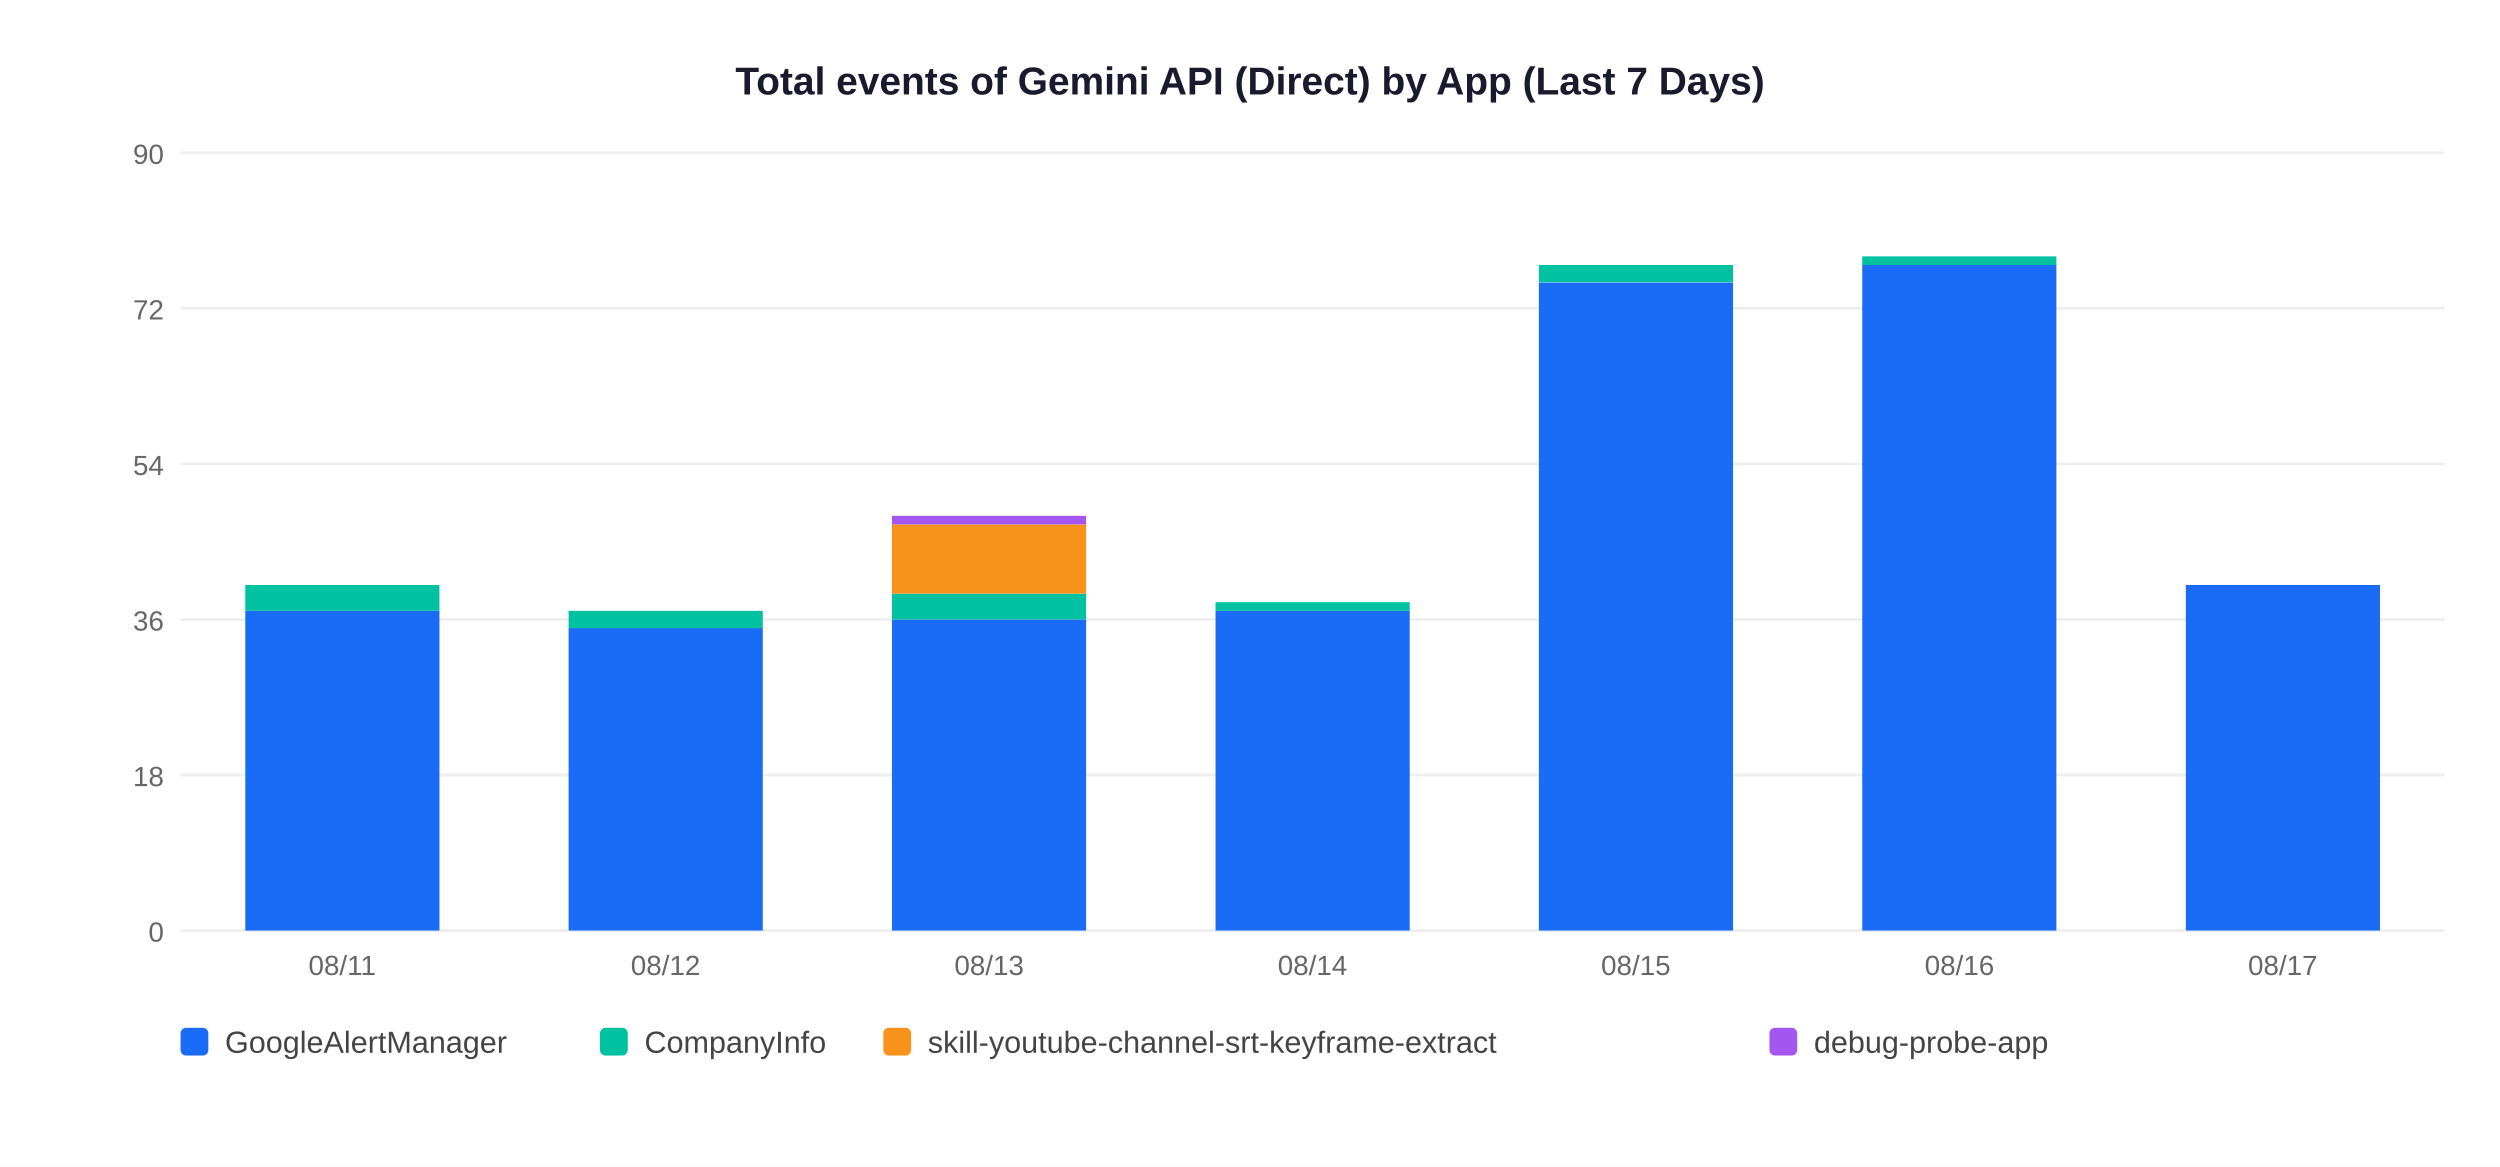
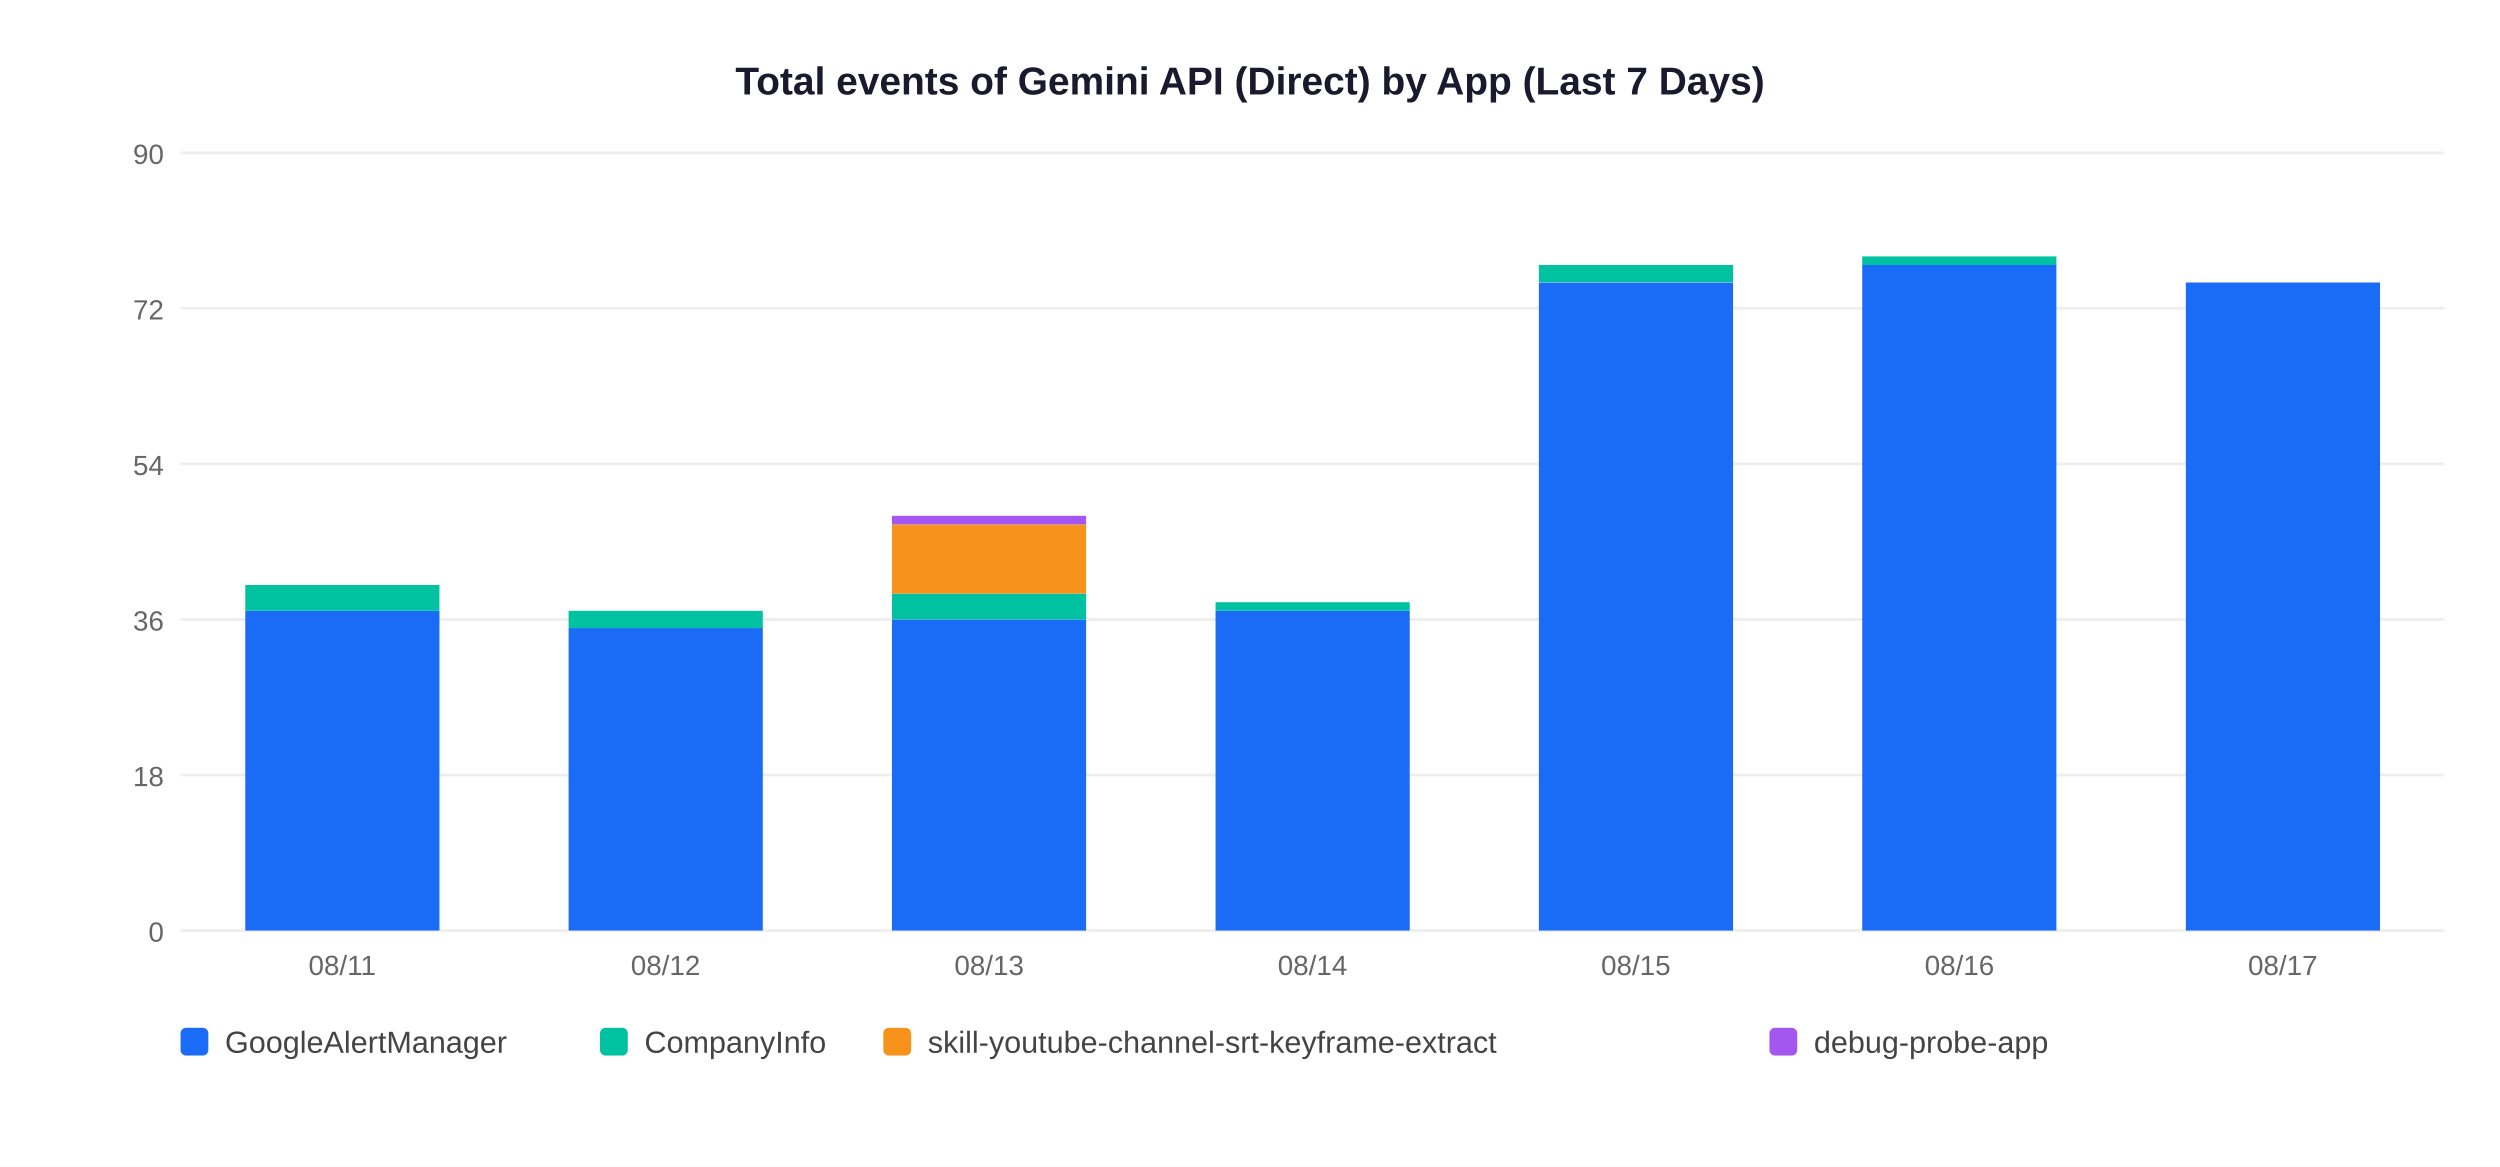
<svg xmlns="http://www.w3.org/2000/svg" width="900" height="420">
  <rect width="900" height="420" fill="white" />
  <text x="450" y="34" text-anchor="middle" font-size="14" font-weight="bold" font-family="Arial,sans-serif" fill="#1a1a2e">Total events of Gemini API (Direct) by App (Last 7 Days)</text>
  <line x1="65" y1="335" x2="880" y2="335" stroke="#EEEEEE" stroke-width="1" />
  <text x="59" y="339" text-anchor="end" font-size="10" font-family="Arial,sans-serif" fill="#666">0</text>
  <line x1="65" y1="279" x2="880" y2="279" stroke="#EEEEEE" stroke-width="1" />
  <text x="59" y="283" text-anchor="end" font-size="10" font-family="Arial,sans-serif" fill="#666">18</text>
  <line x1="65" y1="223" x2="880" y2="223" stroke="#EEEEEE" stroke-width="1" />
  <text x="59" y="227" text-anchor="end" font-size="10" font-family="Arial,sans-serif" fill="#666">36</text>
  <line x1="65" y1="167" x2="880" y2="167" stroke="#EEEEEE" stroke-width="1" />
  <text x="59" y="171" text-anchor="end" font-size="10" font-family="Arial,sans-serif" fill="#666">54</text>
  <line x1="65" y1="111" x2="880" y2="111" stroke="#EEEEEE" stroke-width="1" />
  <text x="59" y="115" text-anchor="end" font-size="10" font-family="Arial,sans-serif" fill="#666">72</text>
  <line x1="65" y1="55" x2="880" y2="55" stroke="#EEEEEE" stroke-width="1" />
  <text x="59" y="59" text-anchor="end" font-size="10" font-family="Arial,sans-serif" fill="#666">90</text>
  <rect x="88.3" y="219.9" width="69.9" height="115.1" fill="#1A6CF7" />
  <rect x="88.3" y="210.6" width="69.9" height="9.3" fill="#00C2A0" />
  <text x="123.2" y="351" text-anchor="middle" font-size="10" font-family="Arial,sans-serif" fill="#666">08/11</text>
  <rect x="204.7" y="226.1" width="69.9" height="108.9" fill="#1A6CF7" />
  <rect x="204.7" y="219.9" width="69.9" height="6.2" fill="#00C2A0" />
  <text x="239.6" y="351" text-anchor="middle" font-size="10" font-family="Arial,sans-serif" fill="#666">08/12</text>
  <rect x="321.1" y="223.0" width="69.9" height="112.0" fill="#1A6CF7" />
  <rect x="321.1" y="213.7" width="69.9" height="9.3" fill="#00C2A0" />
  <rect x="321.1" y="188.8" width="69.9" height="24.9" fill="#F7931A" />
  <rect x="321.1" y="185.7" width="69.9" height="3.1" fill="#A456F0" />
  <text x="356.1" y="351" text-anchor="middle" font-size="10" font-family="Arial,sans-serif" fill="#666">08/13</text>
  <rect x="437.6" y="219.9" width="69.9" height="115.1" fill="#1A6CF7" />
  <rect x="437.6" y="216.8" width="69.9" height="3.1" fill="#00C2A0" />
  <text x="472.5" y="351" text-anchor="middle" font-size="10" font-family="Arial,sans-serif" fill="#666">08/14</text>
  <rect x="554.0" y="101.7" width="69.9" height="233.3" fill="#1A6CF7" />
  <rect x="554.0" y="95.4" width="69.9" height="6.2" fill="#00C2A0" />
  <text x="588.9" y="351" text-anchor="middle" font-size="10" font-family="Arial,sans-serif" fill="#666">08/15</text>
  <rect x="670.4" y="95.4" width="69.9" height="239.6" fill="#1A6CF7" />
  <rect x="670.4" y="92.3" width="69.9" height="3.1" fill="#00C2A0" />
  <text x="705.4" y="351" text-anchor="middle" font-size="10" font-family="Arial,sans-serif" fill="#666">08/16</text>
-   <rect x="786.9" y="210.6" width="69.9" height="124.4" fill="#1A6CF7" />
+   <rect x="786.9" y="101.7" width="69.9" height="233.3" fill="#1A6CF7" />
  <text x="821.8" y="351" text-anchor="middle" font-size="10" font-family="Arial,sans-serif" fill="#666">08/17</text>
  <rect x="65" y="370" width="10" height="10" rx="2" fill="#1A6CF7" />
  <text x="81" y="379" font-size="11" font-family="Arial,sans-serif" fill="#444">GoogleAlertManager</text>
  <rect x="216" y="370" width="10" height="10" rx="2" fill="#00C2A0" />
  <text x="232" y="379" font-size="11" font-family="Arial,sans-serif" fill="#444">CompanyInfo</text>
  <rect x="318" y="370" width="10" height="10" rx="2" fill="#F7931A" />
  <text x="334" y="379" font-size="11" font-family="Arial,sans-serif" fill="#444">skill-youtube-channel-srt-keyframe-extract</text>
  <rect x="637" y="370" width="10" height="10" rx="2" fill="#A456F0" />
  <text x="653" y="379" font-size="11" font-family="Arial,sans-serif" fill="#444">debug-probe-app</text>
</svg>
